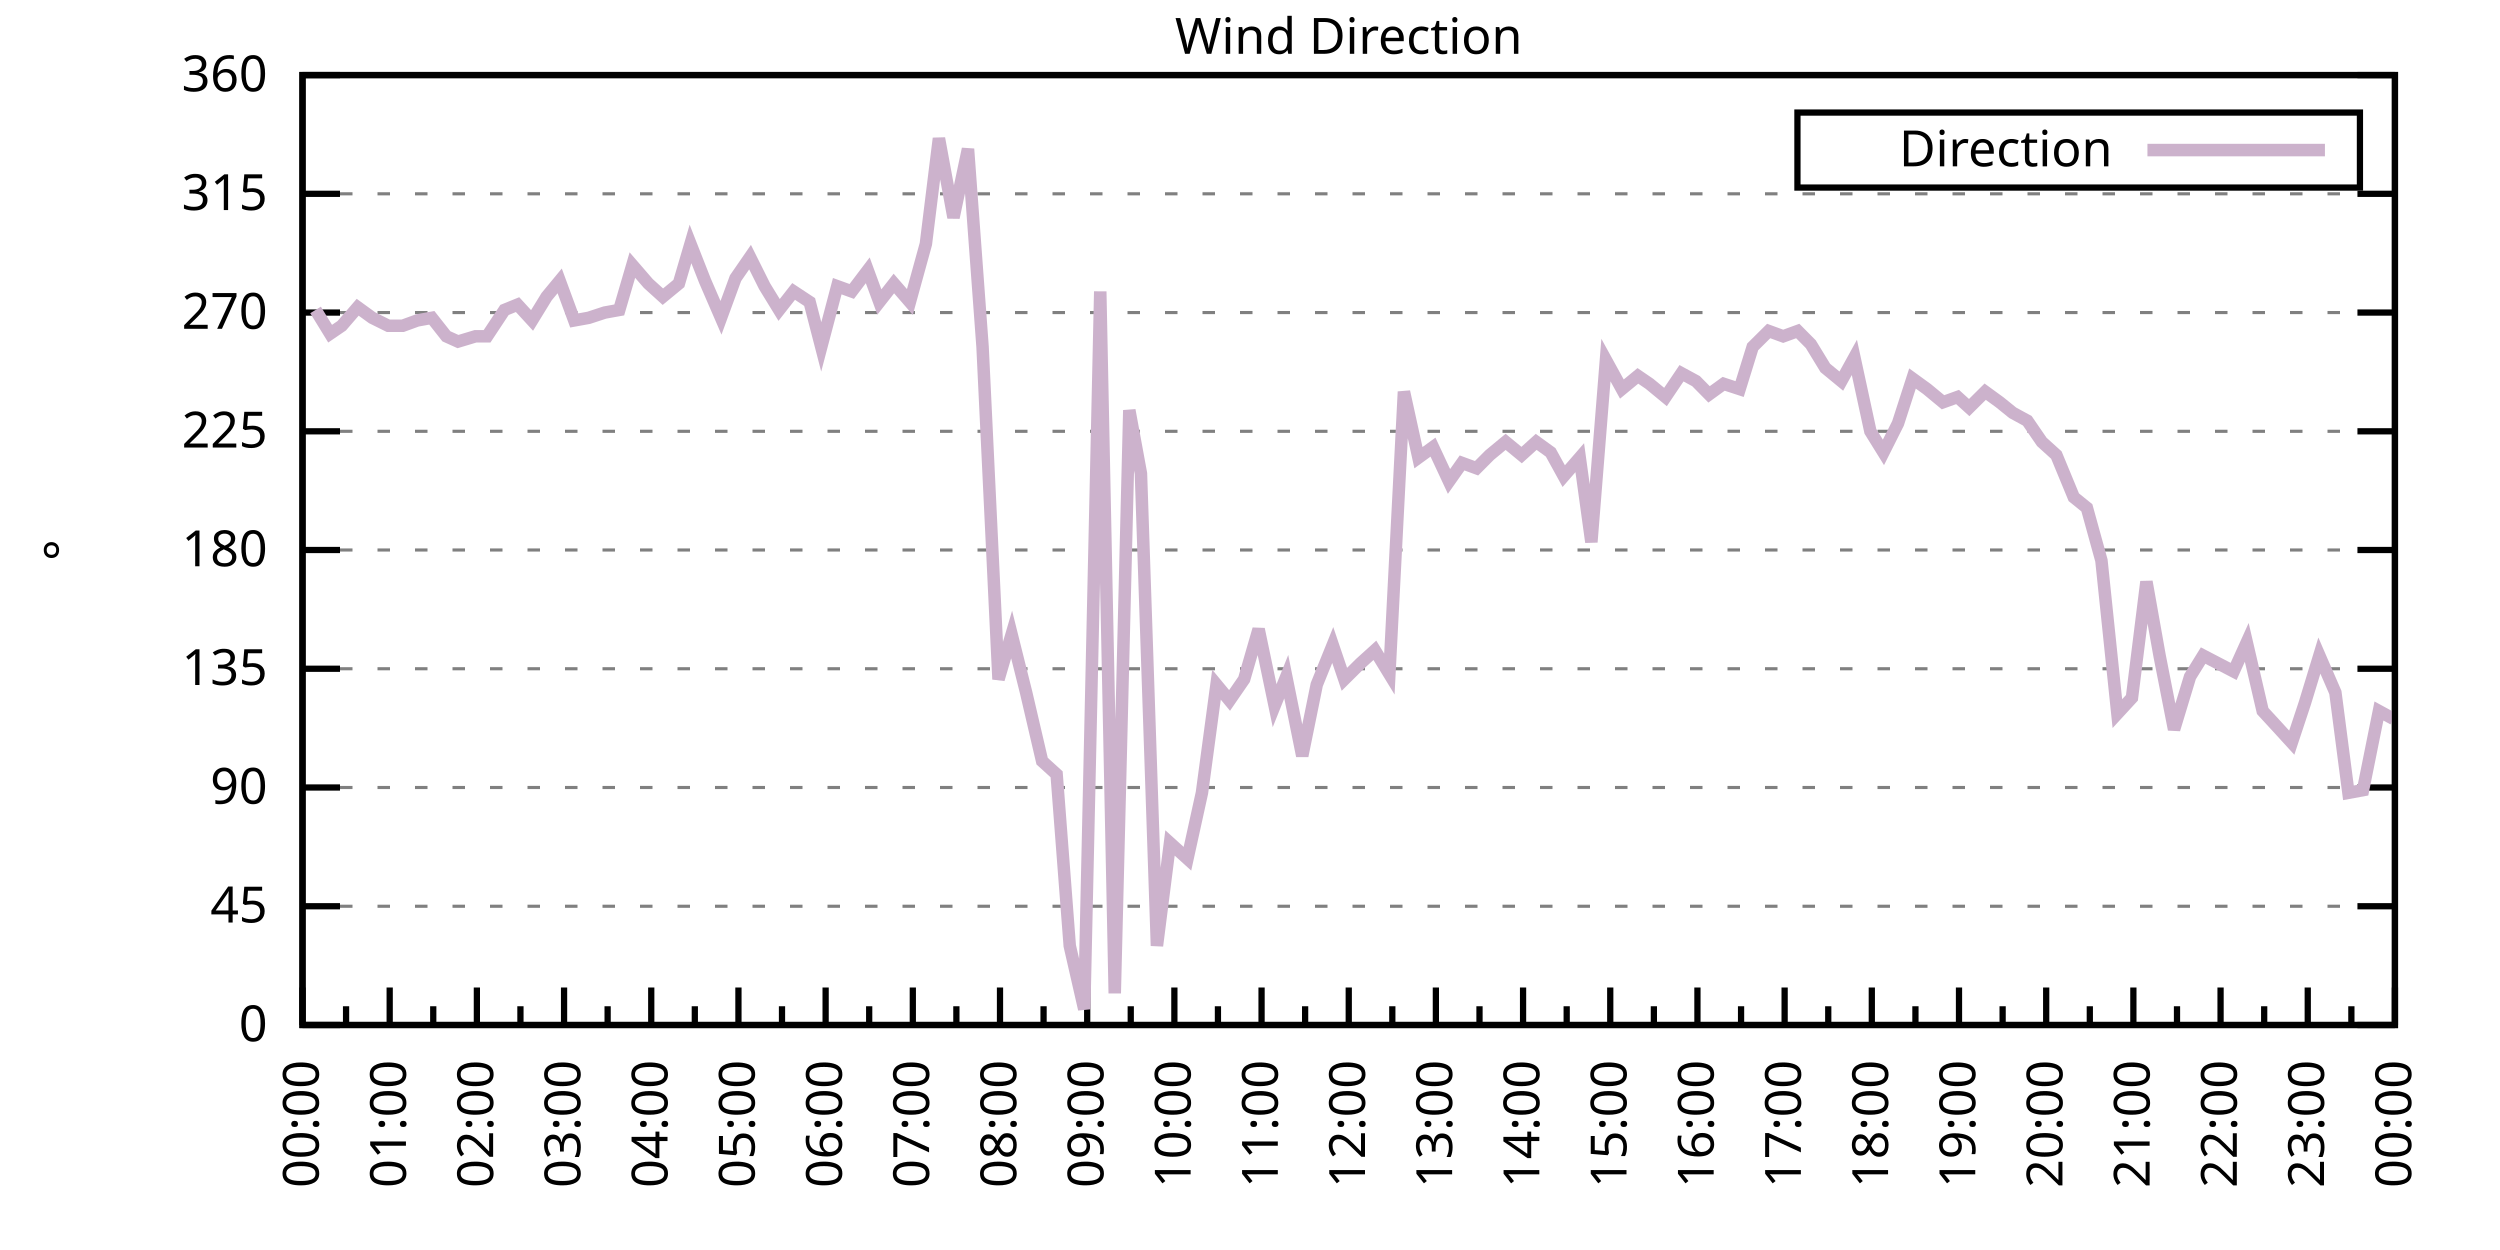
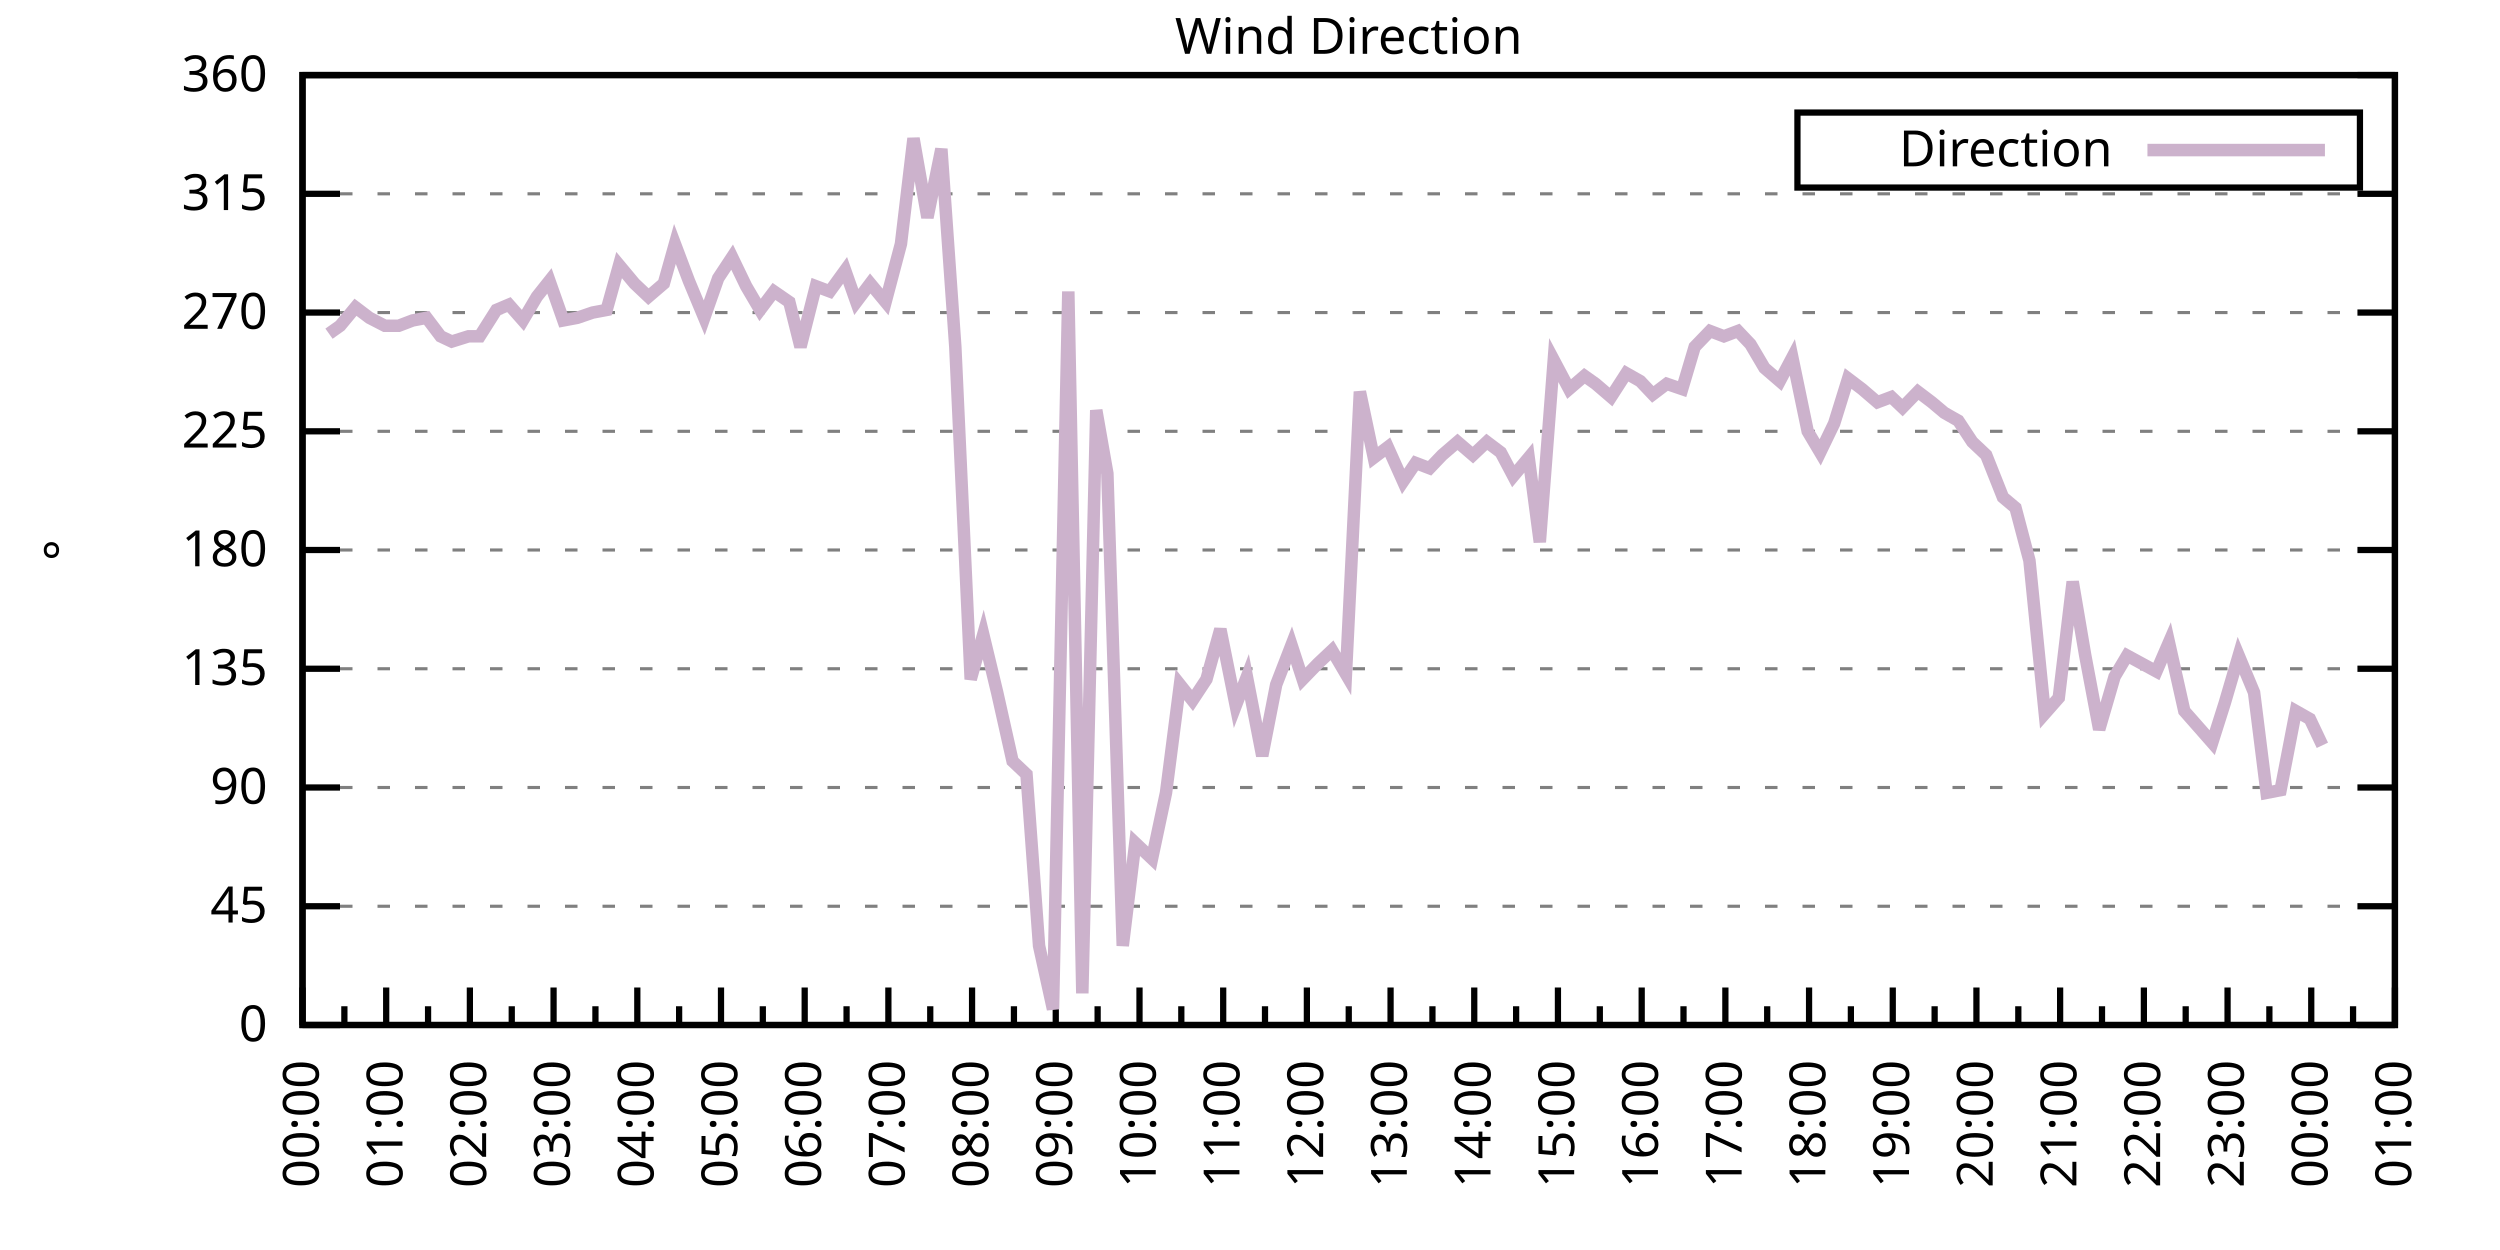
<svg xmlns="http://www.w3.org/2000/svg" xmlns:xlink="http://www.w3.org/1999/xlink" width="400" height="200" viewBox="0 0 400 200">
  <g id="gnuplot_canvas">
    <rect x="0" y="0" width="400" height="200" fill="none" />
    <defs>
      <circle id="gpDot" r="0.5" stroke-width="0.5" stroke="currentColor" />
      <path id="gpPt0" stroke-width="0.333" stroke="currentColor" d="M-1,0 h2 M0,-1 v2" />
      <path id="gpPt1" stroke-width="0.333" stroke="currentColor" d="M-1,-1 L1,1 M1,-1 L-1,1" />
      <path id="gpPt2" stroke-width="0.333" stroke="currentColor" d="M-1,0 L1,0 M0,-1 L0,1 M-1,-1 L1,1 M-1,1 L1,-1" />
      <rect id="gpPt3" stroke-width="0.333" stroke="currentColor" x="-1" y="-1" width="2" height="2" />
      <rect id="gpPt4" stroke-width="0.333" stroke="currentColor" fill="currentColor" x="-1" y="-1" width="2" height="2" />
      <circle id="gpPt5" stroke-width="0.333" stroke="currentColor" cx="0" cy="0" r="1" />
      <use xlink:href="#gpPt5" id="gpPt6" fill="currentColor" stroke="none" />
      <path id="gpPt7" stroke-width="0.333" stroke="currentColor" d="M0,-1.33 L-1.33,0.67 L1.33,0.67 z" />
      <use xlink:href="#gpPt7" id="gpPt8" fill="currentColor" stroke="none" />
      <use xlink:href="#gpPt7" id="gpPt9" stroke="currentColor" transform="rotate(180)" />
      <use xlink:href="#gpPt9" id="gpPt10" fill="currentColor" stroke="none" />
      <use xlink:href="#gpPt3" id="gpPt11" stroke="currentColor" transform="rotate(45)" />
      <use xlink:href="#gpPt11" id="gpPt12" fill="currentColor" stroke="none" />
      <path id="gpPt13" stroke-width="0.333" stroke="currentColor" d="M0,1.330 L1.265,0.411 L0.782,-1.067 L-0.782,-1.076 L-1.265,0.411 z" />
      <use xlink:href="#gpPt13" id="gpPt14" fill="currentColor" stroke="none" />
      <filter id="textbox" filterUnits="objectBoundingBox" x="0" y="0" height="1" width="1">
        <feFlood flood-color="white" flood-opacity="1" result="bgnd" />
        <feComposite in="SourceGraphic" in2="bgnd" operator="atop" />
      </filter>
      <filter id="greybox" filterUnits="objectBoundingBox" x="0" y="0" height="1" width="1">
        <feFlood flood-color="lightgrey" flood-opacity="1" result="grey" />
        <feComposite in="SourceGraphic" in2="grey" operator="atop" />
      </filter>
    </defs>
    <g fill="none" color="white" stroke="currentColor" stroke-width="1.00" stroke-linecap="butt" stroke-linejoin="miter">
</g>
    <g fill="none" color="black" stroke="currentColor" stroke-width="1.00" stroke-linecap="butt" stroke-linejoin="miter">
      <g stroke="none" shape-rendering="crispEdges">
        <polygon fill="rgb(255, 255, 255)" points="48.40,164.00 383.18,164.00 383.18,12.02 48.40,12.02 " />
      </g>
    </g>
    <g fill="none" color="black" stroke="currentColor" stroke-width="1.00" stroke-linecap="butt" stroke-linejoin="miter">
</g>
    <g fill="none" color="black" stroke="black" stroke-width="0.50" stroke-linecap="butt" stroke-linejoin="miter">
</g>
    <g fill="none" color="gray" stroke="currentColor" stroke-width="0.50" stroke-linecap="butt" stroke-linejoin="miter">
      <path stroke="gray" stroke-dasharray="2,4" class="gridline" d="M48.40,164.00 L383.19,164.00  " />
    </g>
    <g fill="none" color="gray" stroke="gray" stroke-width="1.00" stroke-linecap="butt" stroke-linejoin="miter">
</g>
    <g fill="none" color="black" stroke="currentColor" stroke-width="1.00" stroke-linecap="butt" stroke-linejoin="miter">
      <path stroke="black" d="M48.40,164.00 L54.40,164.00 M383.19,164.00 L377.19,164.00  " />
      <g transform="translate(42.80,166.60)" stroke="none" fill="black" font-family="Sans" font-size="8.00" text-anchor="end">
        <text>
          <tspan font-family="Sans"> 0</tspan>
        </text>
      </g>
    </g>
    <g fill="none" color="black" stroke="currentColor" stroke-width="1.00" stroke-linecap="butt" stroke-linejoin="miter">
</g>
    <g fill="none" color="black" stroke="black" stroke-width="0.50" stroke-linecap="butt" stroke-linejoin="miter">
</g>
    <g fill="none" color="gray" stroke="currentColor" stroke-width="0.50" stroke-linecap="butt" stroke-linejoin="miter">
      <path stroke="gray" stroke-dasharray="2,4" class="gridline" d="M48.40,145.00 L383.19,145.00  " />
    </g>
    <g fill="none" color="gray" stroke="gray" stroke-width="1.00" stroke-linecap="butt" stroke-linejoin="miter">
</g>
    <g fill="none" color="black" stroke="currentColor" stroke-width="1.00" stroke-linecap="butt" stroke-linejoin="miter">
      <path stroke="black" d="M48.40,145.00 L54.40,145.00 M383.19,145.00 L377.19,145.00  " />
      <g transform="translate(42.80,147.60)" stroke="none" fill="black" font-family="Sans" font-size="8.00" text-anchor="end">
        <text>
          <tspan font-family="Sans"> 45</tspan>
        </text>
      </g>
    </g>
    <g fill="none" color="black" stroke="currentColor" stroke-width="1.00" stroke-linecap="butt" stroke-linejoin="miter">
</g>
    <g fill="none" color="black" stroke="black" stroke-width="0.50" stroke-linecap="butt" stroke-linejoin="miter">
</g>
    <g fill="none" color="gray" stroke="currentColor" stroke-width="0.50" stroke-linecap="butt" stroke-linejoin="miter">
      <path stroke="gray" stroke-dasharray="2,4" class="gridline" d="M48.40,126.00 L383.19,126.00  " />
    </g>
    <g fill="none" color="gray" stroke="gray" stroke-width="1.00" stroke-linecap="butt" stroke-linejoin="miter">
</g>
    <g fill="none" color="black" stroke="currentColor" stroke-width="1.00" stroke-linecap="butt" stroke-linejoin="miter">
      <path stroke="black" d="M48.40,126.00 L54.40,126.00 M383.19,126.00 L377.19,126.00  " />
      <g transform="translate(42.80,128.60)" stroke="none" fill="black" font-family="Sans" font-size="8.00" text-anchor="end">
        <text>
          <tspan font-family="Sans"> 90</tspan>
        </text>
      </g>
    </g>
    <g fill="none" color="black" stroke="currentColor" stroke-width="1.00" stroke-linecap="butt" stroke-linejoin="miter">
</g>
    <g fill="none" color="black" stroke="black" stroke-width="0.50" stroke-linecap="butt" stroke-linejoin="miter">
</g>
    <g fill="none" color="gray" stroke="currentColor" stroke-width="0.50" stroke-linecap="butt" stroke-linejoin="miter">
      <path stroke="gray" stroke-dasharray="2,4" class="gridline" d="M48.40,107.00 L383.19,107.00  " />
    </g>
    <g fill="none" color="gray" stroke="gray" stroke-width="1.00" stroke-linecap="butt" stroke-linejoin="miter">
</g>
    <g fill="none" color="black" stroke="currentColor" stroke-width="1.00" stroke-linecap="butt" stroke-linejoin="miter">
      <path stroke="black" d="M48.40,107.00 L54.40,107.00 M383.19,107.00 L377.19,107.00  " />
      <g transform="translate(42.80,109.60)" stroke="none" fill="black" font-family="Sans" font-size="8.00" text-anchor="end">
        <text>
          <tspan font-family="Sans"> 135</tspan>
        </text>
      </g>
    </g>
    <g fill="none" color="black" stroke="currentColor" stroke-width="1.00" stroke-linecap="butt" stroke-linejoin="miter">
</g>
    <g fill="none" color="black" stroke="black" stroke-width="0.50" stroke-linecap="butt" stroke-linejoin="miter">
</g>
    <g fill="none" color="gray" stroke="currentColor" stroke-width="0.50" stroke-linecap="butt" stroke-linejoin="miter">
      <path stroke="gray" stroke-dasharray="2,4" class="gridline" d="M48.40,88.00 L383.19,88.00  " />
    </g>
    <g fill="none" color="gray" stroke="gray" stroke-width="1.00" stroke-linecap="butt" stroke-linejoin="miter">
</g>
    <g fill="none" color="black" stroke="currentColor" stroke-width="1.00" stroke-linecap="butt" stroke-linejoin="miter">
      <path stroke="black" d="M48.40,88.00 L54.40,88.00 M383.19,88.00 L377.19,88.00  " />
      <g transform="translate(42.80,90.60)" stroke="none" fill="black" font-family="Sans" font-size="8.00" text-anchor="end">
        <text>
          <tspan font-family="Sans"> 180</tspan>
        </text>
      </g>
    </g>
    <g fill="none" color="black" stroke="currentColor" stroke-width="1.00" stroke-linecap="butt" stroke-linejoin="miter">
</g>
    <g fill="none" color="black" stroke="black" stroke-width="0.50" stroke-linecap="butt" stroke-linejoin="miter">
</g>
    <g fill="none" color="gray" stroke="currentColor" stroke-width="0.50" stroke-linecap="butt" stroke-linejoin="miter">
      <path stroke="gray" stroke-dasharray="2,4" class="gridline" d="M48.40,69.01 L383.19,69.01  " />
    </g>
    <g fill="none" color="gray" stroke="gray" stroke-width="1.00" stroke-linecap="butt" stroke-linejoin="miter">
</g>
    <g fill="none" color="black" stroke="currentColor" stroke-width="1.00" stroke-linecap="butt" stroke-linejoin="miter">
      <path stroke="black" d="M48.40,69.01 L54.40,69.01 M383.19,69.01 L377.19,69.01  " />
      <g transform="translate(42.80,71.61)" stroke="none" fill="black" font-family="Sans" font-size="8.00" text-anchor="end">
        <text>
          <tspan font-family="Sans"> 225</tspan>
        </text>
      </g>
    </g>
    <g fill="none" color="black" stroke="currentColor" stroke-width="1.00" stroke-linecap="butt" stroke-linejoin="miter">
</g>
    <g fill="none" color="black" stroke="black" stroke-width="0.50" stroke-linecap="butt" stroke-linejoin="miter">
</g>
    <g fill="none" color="gray" stroke="currentColor" stroke-width="0.50" stroke-linecap="butt" stroke-linejoin="miter">
      <path stroke="gray" stroke-dasharray="2,4" class="gridline" d="M48.40,50.01 L383.19,50.01  " />
    </g>
    <g fill="none" color="gray" stroke="gray" stroke-width="1.00" stroke-linecap="butt" stroke-linejoin="miter">
</g>
    <g fill="none" color="black" stroke="currentColor" stroke-width="1.00" stroke-linecap="butt" stroke-linejoin="miter">
      <path stroke="black" d="M48.40,50.01 L54.40,50.01 M383.19,50.01 L377.19,50.01  " />
      <g transform="translate(42.80,52.61)" stroke="none" fill="black" font-family="Sans" font-size="8.00" text-anchor="end">
        <text>
          <tspan font-family="Sans"> 270</tspan>
        </text>
      </g>
    </g>
    <g fill="none" color="black" stroke="currentColor" stroke-width="1.00" stroke-linecap="butt" stroke-linejoin="miter">
</g>
    <g fill="none" color="black" stroke="black" stroke-width="0.50" stroke-linecap="butt" stroke-linejoin="miter">
</g>
    <g fill="none" color="gray" stroke="currentColor" stroke-width="0.50" stroke-linecap="butt" stroke-linejoin="miter">
      <path stroke="gray" stroke-dasharray="2,4" class="gridline" d="M48.40,31.01 L383.19,31.01  " />
    </g>
    <g fill="none" color="gray" stroke="gray" stroke-width="1.00" stroke-linecap="butt" stroke-linejoin="miter">
</g>
    <g fill="none" color="black" stroke="currentColor" stroke-width="1.00" stroke-linecap="butt" stroke-linejoin="miter">
      <path stroke="black" d="M48.40,31.01 L54.40,31.01 M383.19,31.01 L377.19,31.01  " />
      <g transform="translate(42.80,33.61)" stroke="none" fill="black" font-family="Sans" font-size="8.00" text-anchor="end">
        <text>
          <tspan font-family="Sans"> 315</tspan>
        </text>
      </g>
    </g>
    <g fill="none" color="black" stroke="currentColor" stroke-width="1.00" stroke-linecap="butt" stroke-linejoin="miter">
</g>
    <g fill="none" color="black" stroke="black" stroke-width="0.50" stroke-linecap="butt" stroke-linejoin="miter">
</g>
    <g fill="none" color="gray" stroke="currentColor" stroke-width="0.50" stroke-linecap="butt" stroke-linejoin="miter">
      <path stroke="gray" stroke-dasharray="2,4" class="gridline" d="M48.40,12.01 L383.19,12.01  " />
    </g>
    <g fill="none" color="gray" stroke="gray" stroke-width="1.00" stroke-linecap="butt" stroke-linejoin="miter">
</g>
    <g fill="none" color="black" stroke="currentColor" stroke-width="1.00" stroke-linecap="butt" stroke-linejoin="miter">
      <path stroke="black" d="M48.40,12.01 L54.40,12.01 M383.19,12.01 L377.19,12.01  " />
      <g transform="translate(42.80,14.61)" stroke="none" fill="black" font-family="Sans" font-size="8.00" text-anchor="end">
        <text>
          <tspan font-family="Sans"> 360</tspan>
        </text>
      </g>
    </g>
    <g fill="none" color="black" stroke="currentColor" stroke-width="1.00" stroke-linecap="butt" stroke-linejoin="miter">
      <path stroke="black" d="M48.40,164.00 L48.40,158.00  " />
      <g transform="translate(51.00,169.60) rotate(270)" stroke="none" fill="black" font-family="Sans" font-size="8.00" text-anchor="end">
        <text>
          <tspan font-family="Sans">00:00</tspan>
        </text>
      </g>
    </g>
    <g fill="none" color="black" stroke="currentColor" stroke-width="1.00" stroke-linecap="butt" stroke-linejoin="miter">
-       <path stroke="black" d="M55.37,164.00 L55.37,161.00 M62.35,164.00 L62.35,158.00  " />
-       <g transform="translate(64.95,169.60) rotate(270)" stroke="none" fill="black" font-family="Sans" font-size="8.00" text-anchor="end">
+       <path stroke="black" d="M55.10,164.00 L55.10,161.00 M61.79,164.00 L61.79,158.00  " />
+       <g transform="translate(64.39,169.60) rotate(270)" stroke="none" fill="black" font-family="Sans" font-size="8.00" text-anchor="end">
        <text>
          <tspan font-family="Sans">01:00</tspan>
        </text>
      </g>
    </g>
    <g fill="none" color="black" stroke="currentColor" stroke-width="1.00" stroke-linecap="butt" stroke-linejoin="miter">
-       <path stroke="black" d="M69.32,164.00 L69.32,161.00 M76.30,164.00 L76.30,158.00  " />
-       <g transform="translate(78.90,169.60) rotate(270)" stroke="none" fill="black" font-family="Sans" font-size="8.00" text-anchor="end">
+       <path stroke="black" d="M68.49,164.00 L68.49,161.00 M75.18,164.00 L75.18,158.00  " />
+       <g transform="translate(77.78,169.60) rotate(270)" stroke="none" fill="black" font-family="Sans" font-size="8.00" text-anchor="end">
        <text>
          <tspan font-family="Sans">02:00</tspan>
        </text>
      </g>
    </g>
    <g fill="none" color="black" stroke="currentColor" stroke-width="1.00" stroke-linecap="butt" stroke-linejoin="miter">
-       <path stroke="black" d="M83.27,164.00 L83.27,161.00 M90.25,164.00 L90.25,158.00  " />
-       <g transform="translate(92.85,169.60) rotate(270)" stroke="none" fill="black" font-family="Sans" font-size="8.00" text-anchor="end">
+       <path stroke="black" d="M81.88,164.00 L81.88,161.00 M88.57,164.00 L88.57,158.00  " />
+       <g transform="translate(91.17,169.60) rotate(270)" stroke="none" fill="black" font-family="Sans" font-size="8.00" text-anchor="end">
        <text>
          <tspan font-family="Sans">03:00</tspan>
        </text>
      </g>
    </g>
    <g fill="none" color="black" stroke="currentColor" stroke-width="1.00" stroke-linecap="butt" stroke-linejoin="miter">
-       <path stroke="black" d="M97.22,164.00 L97.22,161.00 M104.20,164.00 L104.20,158.00  " />
-       <g transform="translate(106.80,169.60) rotate(270)" stroke="none" fill="black" font-family="Sans" font-size="8.00" text-anchor="end">
+       <path stroke="black" d="M95.27,164.00 L95.27,161.00 M101.97,164.00 L101.97,158.00  " />
+       <g transform="translate(104.57,169.60) rotate(270)" stroke="none" fill="black" font-family="Sans" font-size="8.00" text-anchor="end">
        <text>
          <tspan font-family="Sans">04:00</tspan>
        </text>
      </g>
    </g>
    <g fill="none" color="black" stroke="currentColor" stroke-width="1.00" stroke-linecap="butt" stroke-linejoin="miter">
-       <path stroke="black" d="M111.17,164.00 L111.17,161.00 M118.15,164.00 L118.15,158.00  " />
-       <g transform="translate(120.75,169.60) rotate(270)" stroke="none" fill="black" font-family="Sans" font-size="8.00" text-anchor="end">
+       <path stroke="black" d="M108.66,164.00 L108.66,161.00 M115.36,164.00 L115.36,158.00  " />
+       <g transform="translate(117.96,169.60) rotate(270)" stroke="none" fill="black" font-family="Sans" font-size="8.00" text-anchor="end">
        <text>
          <tspan font-family="Sans">05:00</tspan>
        </text>
      </g>
    </g>
    <g fill="none" color="black" stroke="currentColor" stroke-width="1.00" stroke-linecap="butt" stroke-linejoin="miter">
-       <path stroke="black" d="M125.12,164.00 L125.12,161.00 M132.10,164.00 L132.10,158.00  " />
-       <g transform="translate(134.70,169.60) rotate(270)" stroke="none" fill="black" font-family="Sans" font-size="8.00" text-anchor="end">
+       <path stroke="black" d="M122.05,164.00 L122.05,161.00 M128.75,164.00 L128.75,158.00  " />
+       <g transform="translate(131.35,169.60) rotate(270)" stroke="none" fill="black" font-family="Sans" font-size="8.00" text-anchor="end">
        <text>
          <tspan font-family="Sans">06:00</tspan>
        </text>
      </g>
    </g>
    <g fill="none" color="black" stroke="currentColor" stroke-width="1.00" stroke-linecap="butt" stroke-linejoin="miter">
-       <path stroke="black" d="M139.07,164.00 L139.07,161.00 M146.05,164.00 L146.05,158.00  " />
-       <g transform="translate(148.65,169.60) rotate(270)" stroke="none" fill="black" font-family="Sans" font-size="8.00" text-anchor="end">
+       <path stroke="black" d="M135.45,164.00 L135.45,161.00 M142.14,164.00 L142.14,158.00  " />
+       <g transform="translate(144.74,169.60) rotate(270)" stroke="none" fill="black" font-family="Sans" font-size="8.00" text-anchor="end">
        <text>
          <tspan font-family="Sans">07:00</tspan>
        </text>
      </g>
    </g>
    <g fill="none" color="black" stroke="currentColor" stroke-width="1.00" stroke-linecap="butt" stroke-linejoin="miter">
-       <path stroke="black" d="M153.02,164.00 L153.02,161.00 M160.00,164.00 L160.00,158.00  " />
-       <g transform="translate(162.60,169.60) rotate(270)" stroke="none" fill="black" font-family="Sans" font-size="8.00" text-anchor="end">
+       <path stroke="black" d="M148.84,164.00 L148.84,161.00 M155.53,164.00 L155.53,158.00  " />
+       <g transform="translate(158.13,169.60) rotate(270)" stroke="none" fill="black" font-family="Sans" font-size="8.00" text-anchor="end">
        <text>
          <tspan font-family="Sans">08:00</tspan>
        </text>
      </g>
    </g>
    <g fill="none" color="black" stroke="currentColor" stroke-width="1.00" stroke-linecap="butt" stroke-linejoin="miter">
-       <path stroke="black" d="M166.97,164.00 L166.97,161.00 M173.95,164.00 L173.95,158.00  " />
-       <g transform="translate(176.55,169.60) rotate(270)" stroke="none" fill="black" font-family="Sans" font-size="8.00" text-anchor="end">
+       <path stroke="black" d="M162.23,164.00 L162.23,161.00 M168.92,164.00 L168.92,158.00  " />
+       <g transform="translate(171.52,169.60) rotate(270)" stroke="none" fill="black" font-family="Sans" font-size="8.00" text-anchor="end">
        <text>
          <tspan font-family="Sans">09:00</tspan>
        </text>
      </g>
    </g>
    <g fill="none" color="black" stroke="currentColor" stroke-width="1.00" stroke-linecap="butt" stroke-linejoin="miter">
-       <path stroke="black" d="M180.92,164.00 L180.92,161.00 M187.90,164.00 L187.90,158.00  " />
-       <g transform="translate(190.50,169.60) rotate(270)" stroke="none" fill="black" font-family="Sans" font-size="8.00" text-anchor="end">
+       <path stroke="black" d="M175.62,164.00 L175.62,161.00 M182.32,164.00 L182.32,158.00  " />
+       <g transform="translate(184.92,169.60) rotate(270)" stroke="none" fill="black" font-family="Sans" font-size="8.00" text-anchor="end">
        <text>
          <tspan font-family="Sans">10:00</tspan>
        </text>
      </g>
    </g>
    <g fill="none" color="black" stroke="currentColor" stroke-width="1.00" stroke-linecap="butt" stroke-linejoin="miter">
-       <path stroke="black" d="M194.87,164.00 L194.87,161.00 M201.85,164.00 L201.85,158.00  " />
-       <g transform="translate(204.45,169.60) rotate(270)" stroke="none" fill="black" font-family="Sans" font-size="8.00" text-anchor="end">
+       <path stroke="black" d="M189.01,164.00 L189.01,161.00 M195.71,164.00 L195.71,158.00  " />
+       <g transform="translate(198.31,169.60) rotate(270)" stroke="none" fill="black" font-family="Sans" font-size="8.00" text-anchor="end">
        <text>
          <tspan font-family="Sans">11:00</tspan>
        </text>
      </g>
    </g>
    <g fill="none" color="black" stroke="currentColor" stroke-width="1.00" stroke-linecap="butt" stroke-linejoin="miter">
-       <path stroke="black" d="M208.82,164.00 L208.82,161.00 M215.80,164.00 L215.80,158.00  " />
-       <g transform="translate(218.40,169.60) rotate(270)" stroke="none" fill="black" font-family="Sans" font-size="8.00" text-anchor="end">
+       <path stroke="black" d="M202.40,164.00 L202.40,161.00 M209.10,164.00 L209.10,158.00  " />
+       <g transform="translate(211.70,169.60) rotate(270)" stroke="none" fill="black" font-family="Sans" font-size="8.00" text-anchor="end">
        <text>
          <tspan font-family="Sans">12:00</tspan>
        </text>
      </g>
    </g>
    <g fill="none" color="black" stroke="currentColor" stroke-width="1.00" stroke-linecap="butt" stroke-linejoin="miter">
-       <path stroke="black" d="M222.77,164.00 L222.77,161.00 M229.74,164.00 L229.74,158.00  " />
-       <g transform="translate(232.34,169.60) rotate(270)" stroke="none" fill="black" font-family="Sans" font-size="8.00" text-anchor="end">
+       <path stroke="black" d="M215.80,164.00 L215.80,161.00 M222.49,164.00 L222.49,158.00  " />
+       <g transform="translate(225.09,169.60) rotate(270)" stroke="none" fill="black" font-family="Sans" font-size="8.00" text-anchor="end">
        <text>
          <tspan font-family="Sans">13:00</tspan>
        </text>
      </g>
    </g>
    <g fill="none" color="black" stroke="currentColor" stroke-width="1.00" stroke-linecap="butt" stroke-linejoin="miter">
-       <path stroke="black" d="M236.72,164.00 L236.72,161.00 M243.69,164.00 L243.69,158.00  " />
-       <g transform="translate(246.29,169.60) rotate(270)" stroke="none" fill="black" font-family="Sans" font-size="8.00" text-anchor="end">
+       <path stroke="black" d="M229.19,164.00 L229.19,161.00 M235.88,164.00 L235.88,158.00  " />
+       <g transform="translate(238.48,169.60) rotate(270)" stroke="none" fill="black" font-family="Sans" font-size="8.00" text-anchor="end">
        <text>
          <tspan font-family="Sans">14:00</tspan>
        </text>
      </g>
    </g>
    <g fill="none" color="black" stroke="currentColor" stroke-width="1.00" stroke-linecap="butt" stroke-linejoin="miter">
-       <path stroke="black" d="M250.67,164.00 L250.67,161.00 M257.64,164.00 L257.64,158.00  " />
-       <g transform="translate(260.24,169.60) rotate(270)" stroke="none" fill="black" font-family="Sans" font-size="8.00" text-anchor="end">
+       <path stroke="black" d="M242.58,164.00 L242.58,161.00 M249.27,164.00 L249.27,158.00  " />
+       <g transform="translate(251.87,169.60) rotate(270)" stroke="none" fill="black" font-family="Sans" font-size="8.00" text-anchor="end">
        <text>
          <tspan font-family="Sans">15:00</tspan>
        </text>
      </g>
    </g>
    <g fill="none" color="black" stroke="currentColor" stroke-width="1.00" stroke-linecap="butt" stroke-linejoin="miter">
-       <path stroke="black" d="M264.62,164.00 L264.62,161.00 M271.59,164.00 L271.59,158.00  " />
-       <g transform="translate(274.19,169.60) rotate(270)" stroke="none" fill="black" font-family="Sans" font-size="8.00" text-anchor="end">
+       <path stroke="black" d="M255.97,164.00 L255.97,161.00 M262.67,164.00 L262.67,158.00  " />
+       <g transform="translate(265.27,169.60) rotate(270)" stroke="none" fill="black" font-family="Sans" font-size="8.00" text-anchor="end">
        <text>
          <tspan font-family="Sans">16:00</tspan>
        </text>
      </g>
    </g>
    <g fill="none" color="black" stroke="currentColor" stroke-width="1.00" stroke-linecap="butt" stroke-linejoin="miter">
-       <path stroke="black" d="M278.57,164.00 L278.57,161.00 M285.54,164.00 L285.54,158.00  " />
-       <g transform="translate(288.14,169.60) rotate(270)" stroke="none" fill="black" font-family="Sans" font-size="8.00" text-anchor="end">
+       <path stroke="black" d="M269.36,164.00 L269.36,161.00 M276.06,164.00 L276.06,158.00  " />
+       <g transform="translate(278.66,169.60) rotate(270)" stroke="none" fill="black" font-family="Sans" font-size="8.00" text-anchor="end">
        <text>
          <tspan font-family="Sans">17:00</tspan>
        </text>
      </g>
    </g>
    <g fill="none" color="black" stroke="currentColor" stroke-width="1.00" stroke-linecap="butt" stroke-linejoin="miter">
-       <path stroke="black" d="M292.52,164.00 L292.52,161.00 M299.49,164.00 L299.49,158.00  " />
-       <g transform="translate(302.09,169.60) rotate(270)" stroke="none" fill="black" font-family="Sans" font-size="8.00" text-anchor="end">
+       <path stroke="black" d="M282.75,164.00 L282.75,161.00 M289.45,164.00 L289.45,158.00  " />
+       <g transform="translate(292.05,169.60) rotate(270)" stroke="none" fill="black" font-family="Sans" font-size="8.00" text-anchor="end">
        <text>
          <tspan font-family="Sans">18:00</tspan>
        </text>
      </g>
    </g>
    <g fill="none" color="black" stroke="currentColor" stroke-width="1.00" stroke-linecap="butt" stroke-linejoin="miter">
-       <path stroke="black" d="M306.47,164.00 L306.47,161.00 M313.44,164.00 L313.44,158.00  " />
-       <g transform="translate(316.04,169.60) rotate(270)" stroke="none" fill="black" font-family="Sans" font-size="8.00" text-anchor="end">
+       <path stroke="black" d="M296.14,164.00 L296.14,161.00 M302.84,164.00 L302.84,158.00  " />
+       <g transform="translate(305.44,169.60) rotate(270)" stroke="none" fill="black" font-family="Sans" font-size="8.00" text-anchor="end">
        <text>
          <tspan font-family="Sans">19:00</tspan>
        </text>
      </g>
    </g>
    <g fill="none" color="black" stroke="currentColor" stroke-width="1.00" stroke-linecap="butt" stroke-linejoin="miter">
-       <path stroke="black" d="M320.42,164.00 L320.42,161.00 M327.39,164.00 L327.39,158.00  " />
-       <g transform="translate(329.99,169.60) rotate(270)" stroke="none" fill="black" font-family="Sans" font-size="8.00" text-anchor="end">
+       <path stroke="black" d="M309.54,164.00 L309.54,161.00 M316.23,164.00 L316.23,158.00  " />
+       <g transform="translate(318.83,169.60) rotate(270)" stroke="none" fill="black" font-family="Sans" font-size="8.00" text-anchor="end">
        <text>
          <tspan font-family="Sans">20:00</tspan>
        </text>
      </g>
    </g>
    <g fill="none" color="black" stroke="currentColor" stroke-width="1.00" stroke-linecap="butt" stroke-linejoin="miter">
-       <path stroke="black" d="M334.37,164.00 L334.37,161.00 M341.34,164.00 L341.34,158.00  " />
-       <g transform="translate(343.94,169.60) rotate(270)" stroke="none" fill="black" font-family="Sans" font-size="8.00" text-anchor="end">
+       <path stroke="black" d="M322.93,164.00 L322.93,161.00 M329.62,164.00 L329.62,158.00  " />
+       <g transform="translate(332.22,169.60) rotate(270)" stroke="none" fill="black" font-family="Sans" font-size="8.00" text-anchor="end">
        <text>
          <tspan font-family="Sans">21:00</tspan>
        </text>
      </g>
    </g>
    <g fill="none" color="black" stroke="currentColor" stroke-width="1.00" stroke-linecap="butt" stroke-linejoin="miter">
-       <path stroke="black" d="M348.32,164.00 L348.32,161.00 M355.29,164.00 L355.29,158.00  " />
-       <g transform="translate(357.89,169.60) rotate(270)" stroke="none" fill="black" font-family="Sans" font-size="8.00" text-anchor="end">
+       <path stroke="black" d="M336.32,164.00 L336.32,161.00 M343.02,164.00 L343.02,158.00  " />
+       <g transform="translate(345.62,169.60) rotate(270)" stroke="none" fill="black" font-family="Sans" font-size="8.00" text-anchor="end">
        <text>
          <tspan font-family="Sans">22:00</tspan>
        </text>
      </g>
    </g>
    <g fill="none" color="black" stroke="currentColor" stroke-width="1.00" stroke-linecap="butt" stroke-linejoin="miter">
-       <path stroke="black" d="M362.27,164.00 L362.27,161.00 M369.24,164.00 L369.24,158.00  " />
-       <g transform="translate(371.84,169.60) rotate(270)" stroke="none" fill="black" font-family="Sans" font-size="8.00" text-anchor="end">
+       <path stroke="black" d="M349.71,164.00 L349.71,161.00 M356.41,164.00 L356.41,158.00  " />
+       <g transform="translate(359.01,169.60) rotate(270)" stroke="none" fill="black" font-family="Sans" font-size="8.00" text-anchor="end">
        <text>
          <tspan font-family="Sans">23:00</tspan>
        </text>
      </g>
    </g>
    <g fill="none" color="black" stroke="currentColor" stroke-width="1.00" stroke-linecap="butt" stroke-linejoin="miter">
-       <path stroke="black" d="M376.22,164.00 L376.22,161.00 M383.19,164.00 L383.19,158.00  " />
+       <path stroke="black" d="M363.10,164.00 L363.10,161.00 M369.80,164.00 L369.80,158.00  " />
+       <g transform="translate(372.40,169.60) rotate(270)" stroke="none" fill="black" font-family="Sans" font-size="8.00" text-anchor="end">
+         <text>
+           <tspan font-family="Sans">00:00</tspan>
+         </text>
+       </g>
+     </g>
+     <g fill="none" color="black" stroke="currentColor" stroke-width="1.00" stroke-linecap="butt" stroke-linejoin="miter">
+       <path stroke="black" d="M376.49,164.00 L376.49,161.00 M383.19,164.00 L383.19,158.00  " />
      <g transform="translate(385.79,169.60) rotate(270)" stroke="none" fill="black" font-family="Sans" font-size="8.00" text-anchor="end">
        <text>
-           <tspan font-family="Sans">00:00</tspan>
+           <tspan font-family="Sans">01:00</tspan>
        </text>
      </g>
    </g>
    <g fill="none" color="black" stroke="currentColor" stroke-width="1.00" stroke-linecap="butt" stroke-linejoin="miter">
</g>
    <g fill="none" color="black" stroke="currentColor" stroke-width="1.00" stroke-linecap="butt" stroke-linejoin="miter">
      <path stroke="black" d="M48.40,12.01 L48.40,164.00 L383.19,164.00 L383.19,12.01 L48.40,12.01 Z  " />
    </g>
    <g fill="none" color="black" stroke="currentColor" stroke-width="1.00" stroke-linecap="butt" stroke-linejoin="miter">
      <g transform="translate(12.80,88.01) rotate(270)" stroke="none" fill="black" font-family="Sans" font-size="8.00" text-anchor="middle">
        <text>
          <tspan font-family="Sans">°</tspan>
        </text>
      </g>
    </g>
    <g fill="none" color="black" stroke="currentColor" stroke-width="1.00" stroke-linecap="butt" stroke-linejoin="miter">
</g>
    <g fill="none" color="black" stroke="currentColor" stroke-width="1.00" stroke-linecap="butt" stroke-linejoin="miter">
      <path stroke="black" d="M287.59,30.01 L287.59,18.01 L377.59,18.01 L377.59,30.01 L287.59,30.01 Z  " />
    </g>
    <g id="Wind_direction_plot_1">
      <g fill="none" color="white" stroke="black" stroke-width="2.00" stroke-linecap="butt" stroke-linejoin="miter">
</g>
      <g fill="none" color="black" stroke="currentColor" stroke-width="2.00" stroke-linecap="butt" stroke-linejoin="miter">
        <g transform="translate(337.99,26.61)" stroke="none" fill="black" font-family="Sans" font-size="8.00" text-anchor="end">
          <text>
            <tspan font-family="Sans">Direction</tspan>
          </text>
        </g>
      </g>
      <g fill="none" color="black" stroke="currentColor" stroke-width="2.00" stroke-linecap="butt" stroke-linejoin="miter">
-         <path stroke="rgb(204, 178, 204)" d="M343.59,24.01 L371.99,24.01 M50.49,49.59 L52.82,53.39 L54.68,52.12 L57.23,49.16 L59.56,50.85 L62.12,52.12   L64.44,52.12 L66.77,51.27 L69.09,50.85 L71.42,53.81 L73.28,54.65 L76.07,53.81 L77.93,53.81 L80.72,49.59   L82.81,48.74 L85.13,51.27 L87.46,47.47 L89.55,44.94 L91.88,51.27 L94.20,50.85 L96.76,50.01 L99.08,49.59   L101.18,42.41 L103.73,45.36 L106.06,47.47 L108.62,45.36 L110.48,39.03 L112.80,44.94 L115.36,50.85 L117.68,44.52   L120.01,41.14 L122.33,45.79 L124.66,49.59 L126.98,46.63 L129.54,48.32 L131.40,55.50 L133.96,45.79 L136.28,46.63   L138.84,43.25 L140.70,48.32 L143.02,45.36 L145.58,48.32 L148.14,39.03 L150.23,22.14 L152.56,34.81 L154.88,23.83   L157.21,55.50 L159.76,108.69 L161.86,101.52 L164.18,110.80 L166.74,121.78 L169.06,123.89 L171.16,151.33 L173.48,161.47   L176.04,46.63 L178.36,158.93 L180.69,65.63 L182.55,75.76 L185.11,151.33 L187.20,134.87 L189.99,137.40 L192.31,126.85   L194.64,109.54 L196.73,112.07 L199.06,108.69 L201.38,100.67 L203.94,112.91 L205.80,108.27 L208.36,120.94 L210.68,109.54   L213.24,103.20 L215.10,108.69 L217.65,106.16 L219.98,104.05 L222.30,107.85 L224.63,62.67 L226.95,73.23 L229.28,71.54   L231.84,77.03 L233.93,74.07 L236.25,74.92 L238.35,72.81 L240.90,70.70 L243.46,72.81 L245.79,70.70 L248.11,72.38   L250.20,76.18 L252.76,73.23 L254.62,86.74 L256.95,57.61 L259.50,62.25 L262.06,60.14 L263.92,61.41 L266.48,63.52   L269.04,59.72 L271.36,60.98 L273.45,63.10 L275.78,61.41 L278.34,62.25 L280.43,55.50 L282.99,52.96 L285.31,53.81   L287.64,52.96 L289.73,55.07 L292.05,58.87 L294.61,60.98 L296.70,57.18 L299.26,69.01 L301.35,72.38 L303.68,67.74   L306.00,60.56 L308.33,62.25 L310.88,64.36 L313.21,63.52 L315.07,65.21 L317.63,62.67 L319.95,64.36 L322.04,66.05   L324.37,67.32 L326.69,70.70 L329.02,72.81 L331.81,79.56 L333.90,81.25 L336.23,89.69 L338.78,114.18 L341.11,111.65   L343.43,93.07 L345.53,104.89 L347.85,116.71 L350.41,108.27 L352.50,104.89 L357.38,107.43 L359.48,102.78 L362.03,113.76   L364.36,116.29 L366.68,118.83 L368.78,112.49 L371.10,104.89 L373.66,110.80 L375.75,126.85 L378.08,126.42 L380.63,113.76   L382.96,115.03  " />
+         <path stroke="rgb(204, 178, 204)" d="M343.59,24.01 L371.99,24.01 M52.64,53.39 L54.43,52.12 L56.88,49.16 L59.11,50.85 L61.57,52.12 L63.80,52.12   L66.03,51.27 L68.26,50.85 L70.50,53.81 L72.28,54.65 L74.96,53.81 L76.75,53.81 L79.42,49.59 L81.43,48.74   L83.66,51.27 L85.90,47.47 L87.91,44.94 L90.14,51.27 L92.37,50.85 L94.82,50.01 L97.06,49.59 L99.06,42.41   L101.52,45.36 L103.75,47.47 L106.21,45.36 L107.99,39.03 L110.22,44.94 L112.68,50.85 L114.91,44.52 L117.14,41.14   L119.38,45.79 L121.61,49.59 L123.84,46.63 L126.29,48.32 L128.08,55.50 L130.54,45.79 L132.77,46.63 L135.22,43.25   L137.01,48.32 L139.24,45.36 L141.69,48.32 L144.15,39.03 L146.16,22.14 L148.39,34.81 L150.62,23.83 L152.85,55.50   L155.31,108.69 L157.32,101.52 L159.55,110.80 L162.01,121.78 L164.24,123.89 L166.25,151.33 L168.48,161.47 L170.93,46.63   L173.17,158.93 L175.40,65.63 L177.18,75.76 L179.64,151.33 L181.65,134.87 L184.32,137.40 L186.56,126.85 L188.79,109.54   L190.80,112.07 L193.03,108.69 L195.26,100.67 L197.72,112.91 L199.50,108.27 L201.96,120.94 L204.19,109.54 L206.64,103.20   L208.43,108.69 L210.88,106.16 L213.12,104.05 L215.35,107.85 L217.58,62.67 L219.81,73.23 L222.04,71.54 L224.50,77.03   L226.51,74.07 L228.74,74.92 L230.75,72.81 L233.20,70.70 L235.66,72.81 L237.89,70.70 L240.12,72.38 L242.13,76.18   L244.59,73.23 L246.37,86.74 L248.60,57.61 L251.06,62.25 L253.51,60.14 L255.30,61.41 L257.76,63.52 L260.21,59.72   L262.44,60.98 L264.45,63.10 L266.68,61.41 L269.14,62.25 L271.15,55.50 L273.60,52.96 L275.83,53.81 L278.07,52.96   L280.07,55.07 L282.31,58.87 L284.76,60.98 L286.77,57.18 L289.23,69.01 L291.23,72.38 L293.47,67.74 L295.70,60.56   L297.93,62.25 L300.39,64.36 L302.62,63.52 L304.40,65.21 L306.86,62.67 L309.09,64.36 L311.10,66.05 L313.33,67.32   L315.56,70.70 L317.79,72.81 L320.47,79.56 L322.48,81.25 L324.71,89.69 L327.17,114.18 L329.40,111.65 L331.63,93.07   L333.64,104.89 L335.87,116.71 L338.33,108.27 L340.34,104.89 L345.02,107.43 L347.03,102.78 L349.49,113.76 L351.72,116.29   L353.95,118.83 L355.96,112.49 L358.19,104.89 L360.65,110.80 L362.66,126.85 L364.89,126.42 L367.34,113.76 L369.58,115.03   L371.58,119.25  " />
      </g>
    </g>
    <g fill="none" color="black" stroke="currentColor" stroke-width="2.00" stroke-linecap="butt" stroke-linejoin="miter">
</g>
    <g fill="none" color="black" stroke="black" stroke-width="1.00" stroke-linecap="butt" stroke-linejoin="miter">
</g>
    <g fill="none" color="black" stroke="currentColor" stroke-width="1.00" stroke-linecap="butt" stroke-linejoin="miter">
      <path stroke="black" d="M48.40,12.01 L48.40,164.00 L383.19,164.00 L383.19,12.01 L48.40,12.01 Z  " />
    </g>
    <g fill="none" color="black" stroke="currentColor" stroke-width="1.00" stroke-linecap="butt" stroke-linejoin="miter">
      <g transform="translate(215.79,8.61)" stroke="none" fill="black" font-family="Sans" font-size="8.00" text-anchor="middle">
        <text>
          <tspan font-family="Sans">Wind Direction</tspan>
        </text>
      </g>
    </g>
    <g fill="none" color="black" stroke="currentColor" stroke-width="1.00" stroke-linecap="butt" stroke-linejoin="miter">
</g>
  </g>
</svg>
